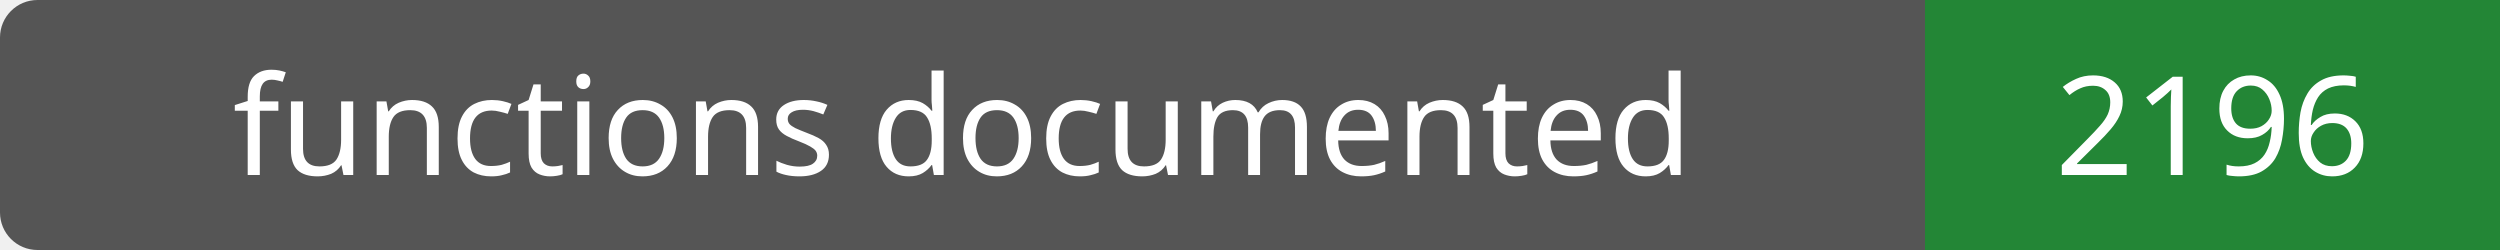
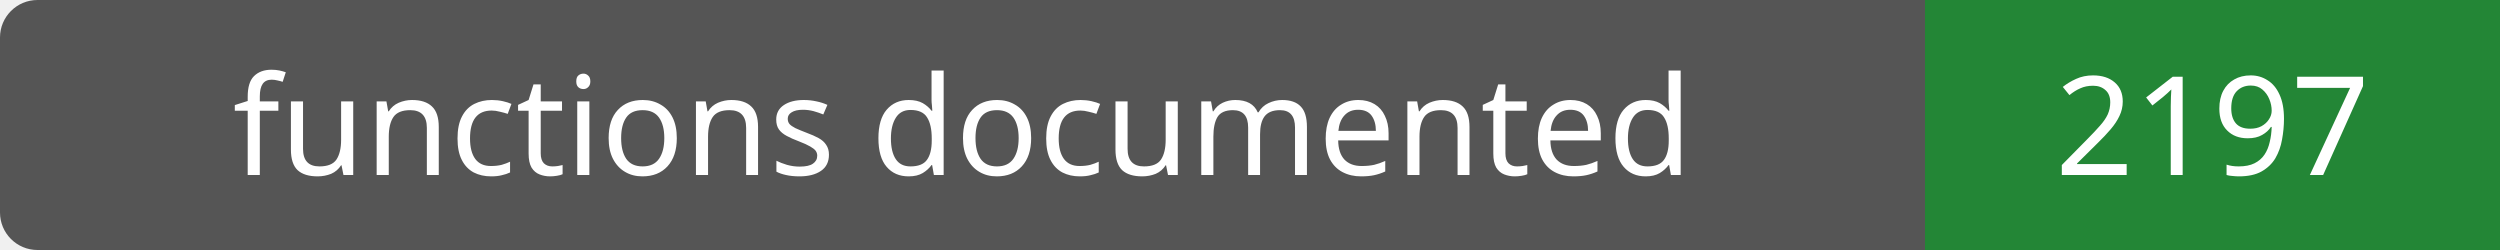
- <svg xmlns="http://www.w3.org/2000/svg" width="200" height="20" role="img" aria-label="functions documented: 2196">
+ <svg xmlns="http://www.w3.org/2000/svg" width="200" height="20" role="img" aria-label="functions documented: 2197">
  <rect width="200" height="20" rx="3" fill="#555" />
  <path fill="#238636" d="M154 0h46v20H154z" />
  <g fill="#fff" text-anchor="middle" font-family="Verdana,sans-serif" font-size="11">
    <text x="77.0" y="14">functions documented</text>
-     <text x="177.0" y="14">2196</text>
+     <text x="177.0" y="14">2197</text>
  </g>
</svg>
